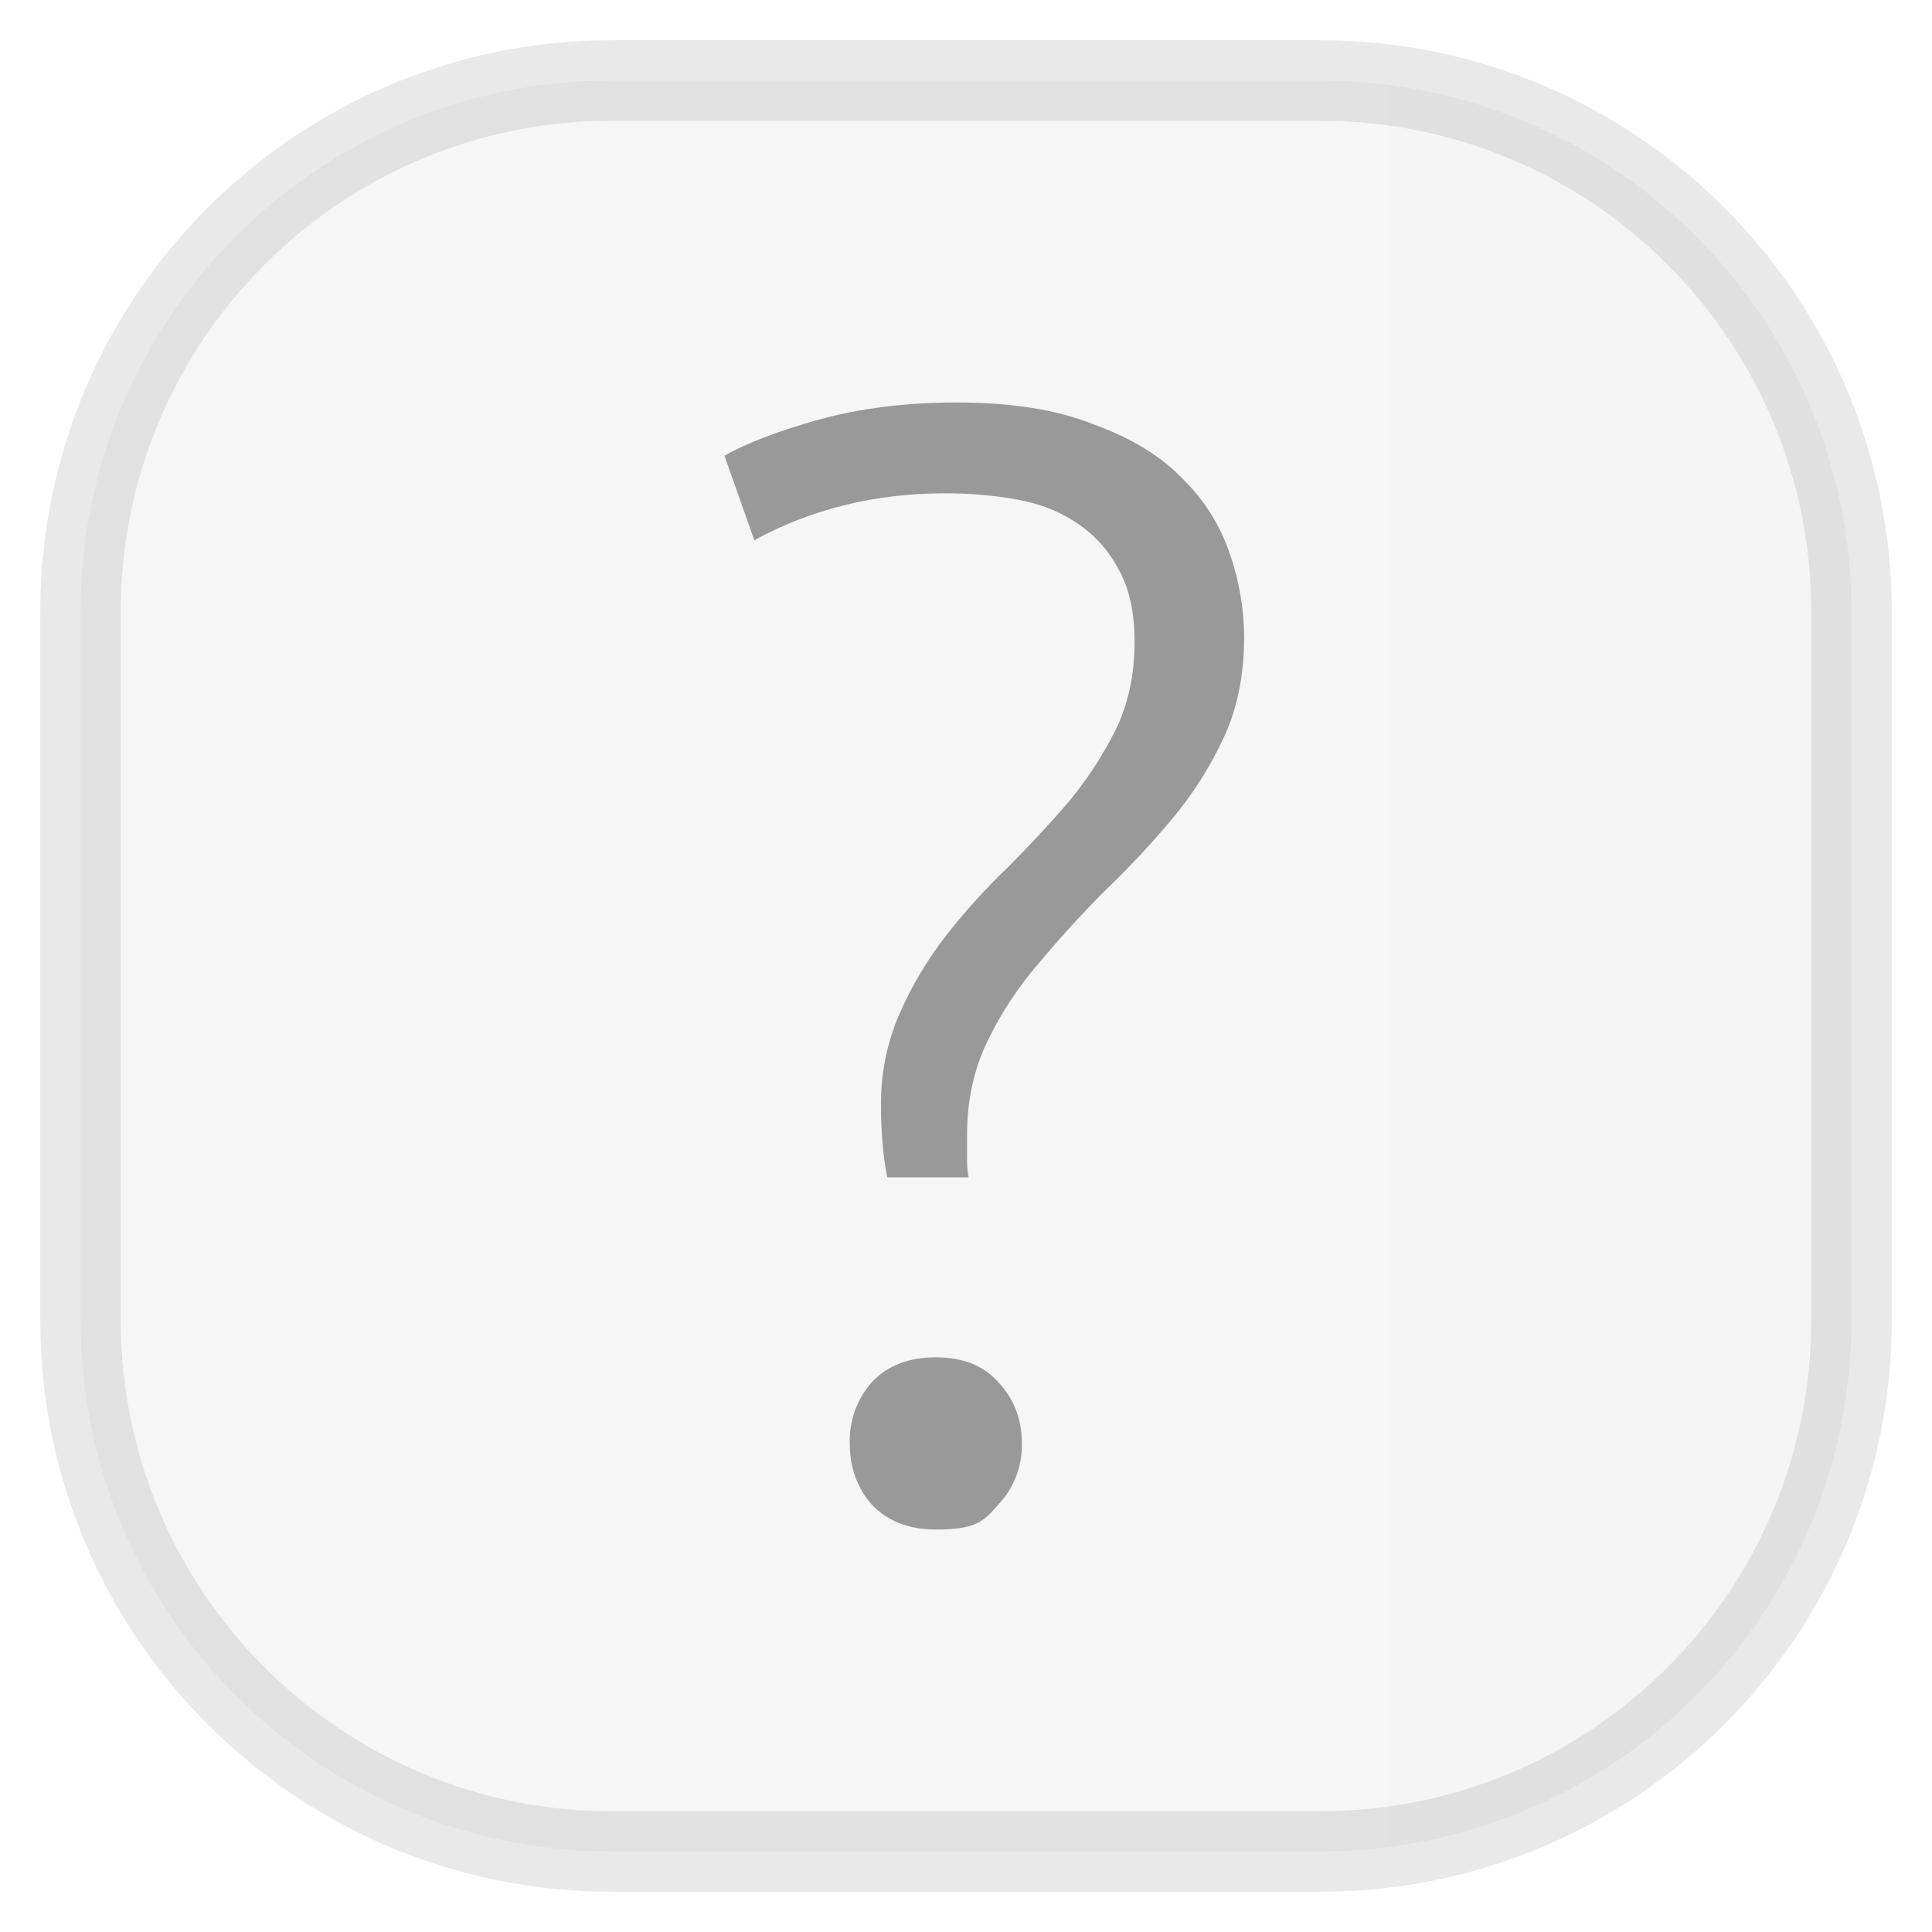
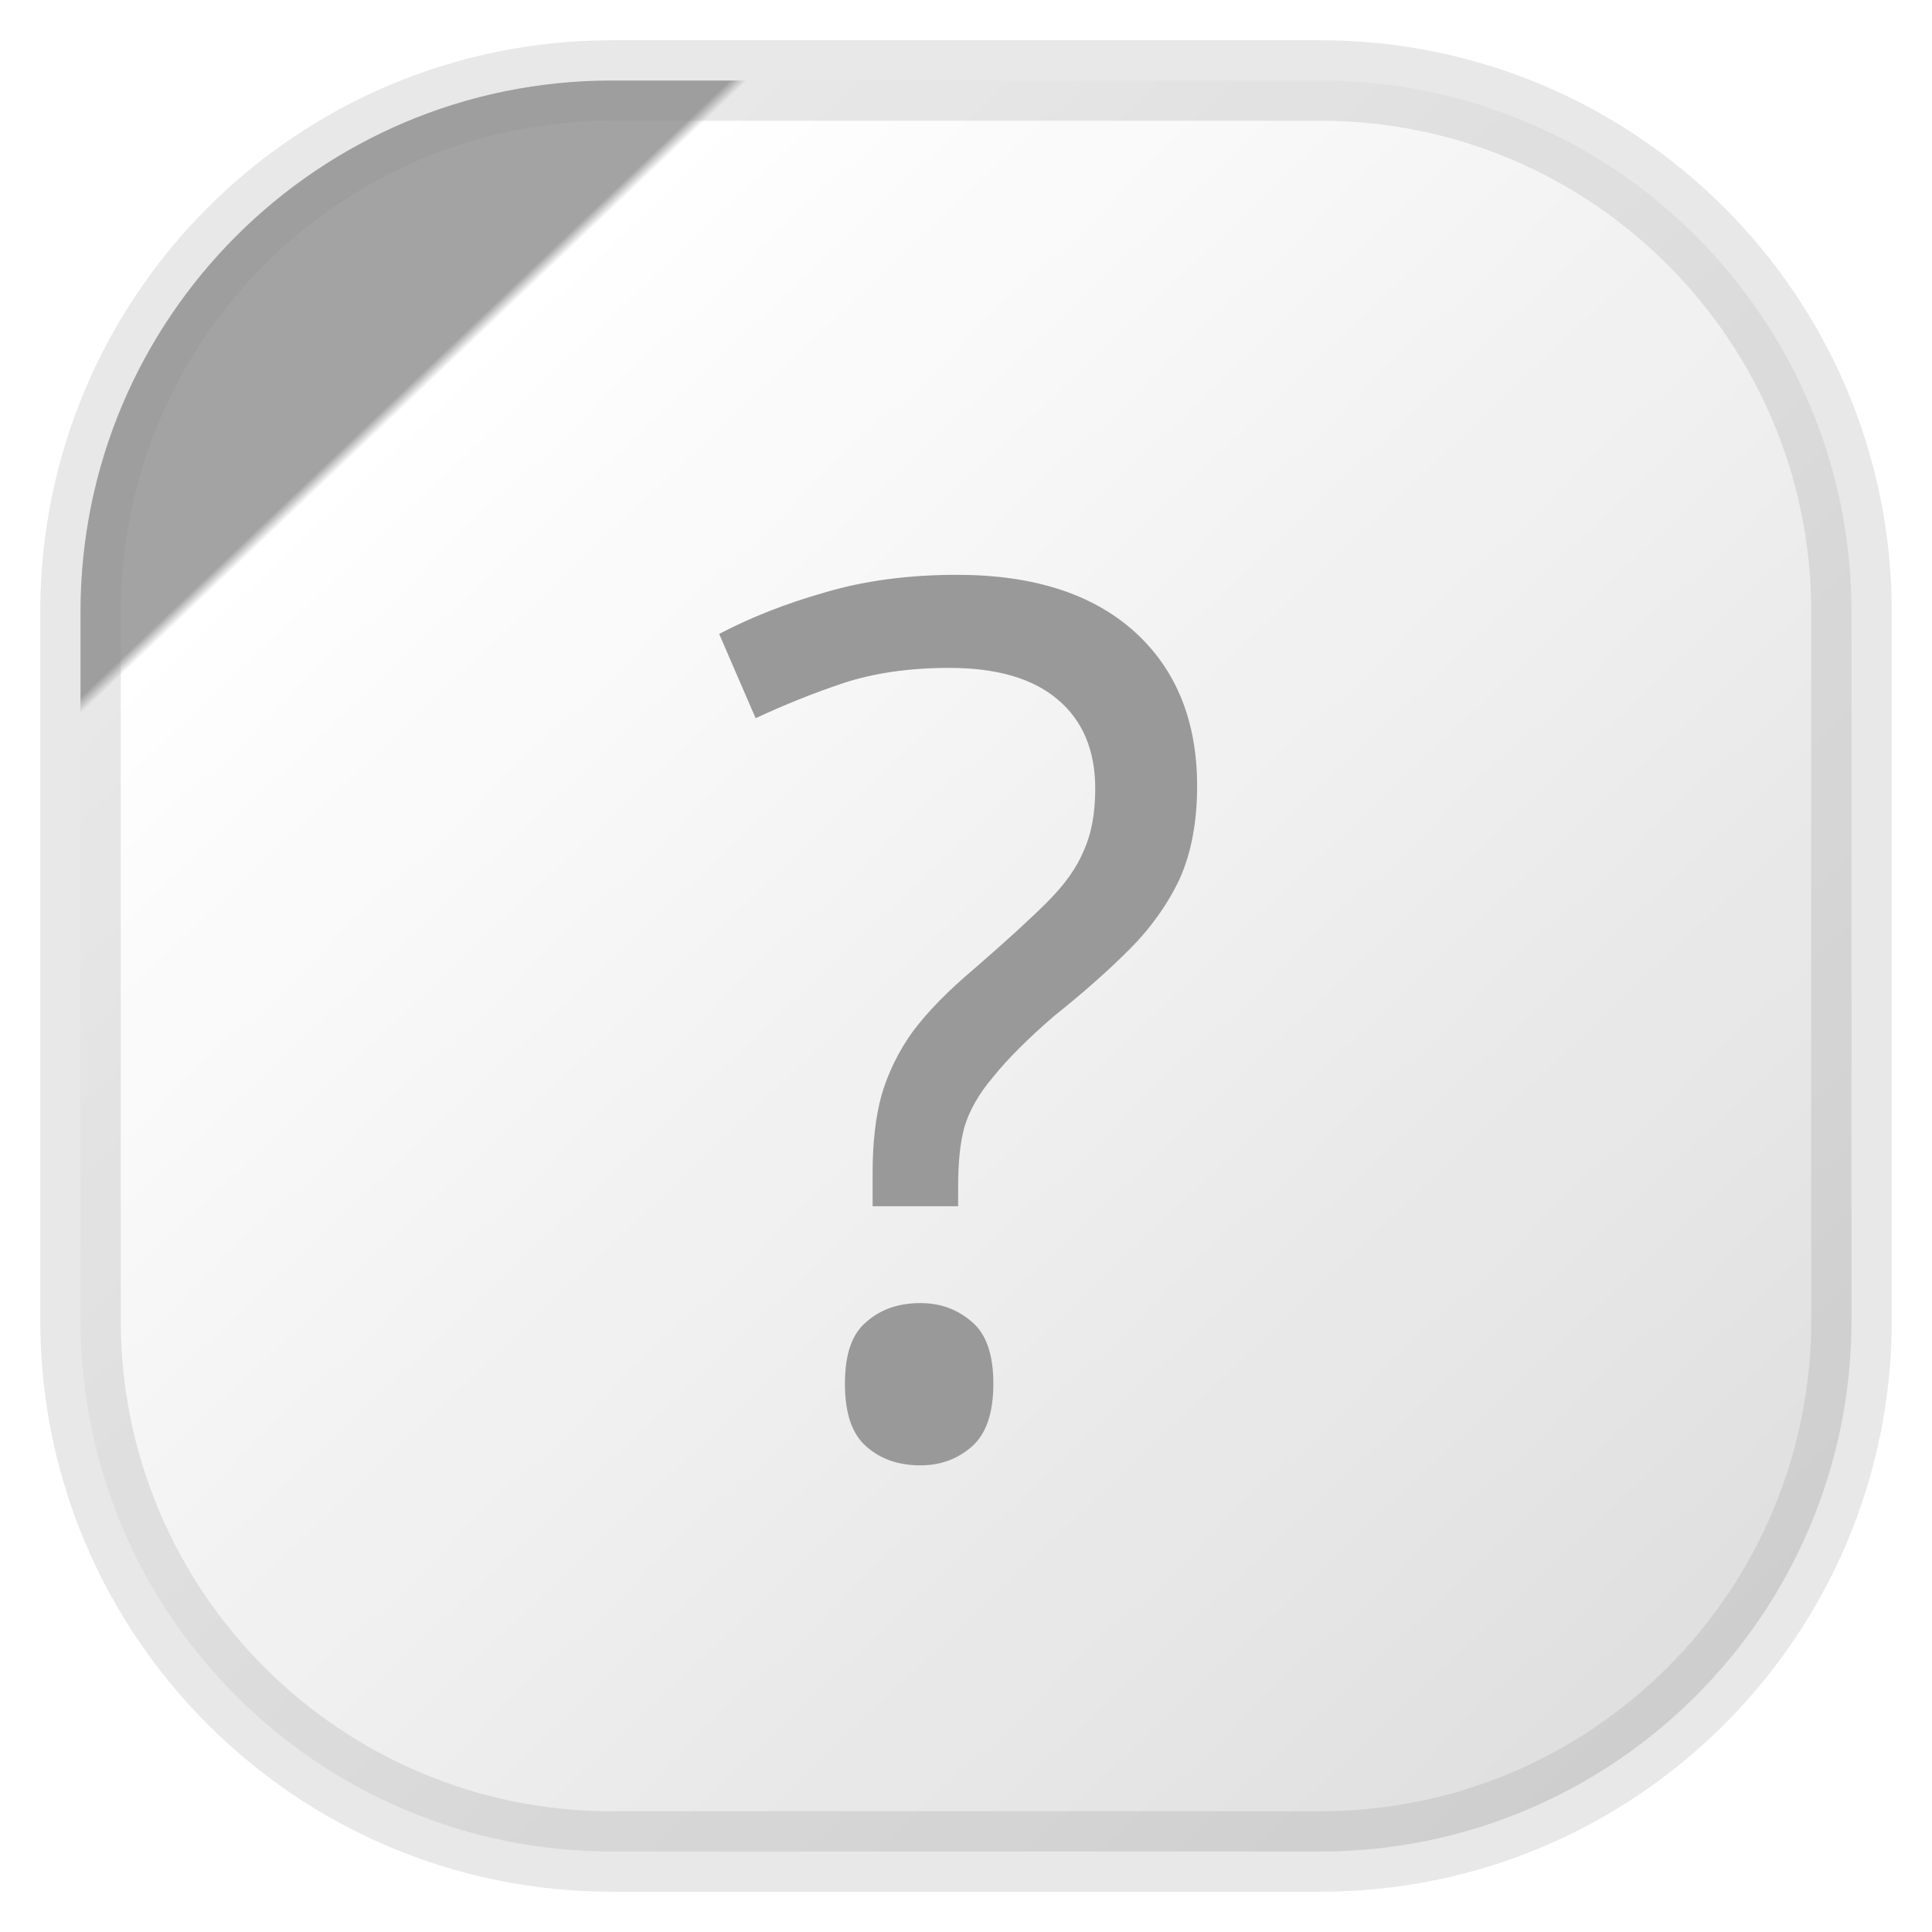
- <svg xmlns="http://www.w3.org/2000/svg" width="24" height="24" fill="none">
-   <rect width="22" height="22" x="1" y="1" opacity="0.85" fill="url(#a)" rx="6.6" style="vector-effect:non-scaling-stroke;-inkscape-stroke:hairline;stroke-width:1;stroke-dasharray:none;stroke:gray;stroke-opacity:.2" />
-   <path fill="#999" d="M11.878 5q-.934 0-1.711.214-.759.214-1.167.447l.37 1.05q1.068-.583 2.372-.583.466 0 .894.078.428.077.739.291.33.214.525.584.195.35.194.894 0 .603-.233 1.089a4.8 4.8 0 0 1-.583.894 15 15 0 0 1-.759.817 8 8 0 0 0-.758.836 4.6 4.6 0 0 0-.583.972 2.8 2.8 0 0 0-.234 1.167q0 .233.02.466.02.215.058.409h1.011a1 1 0 0 1-.02-.194V14.1q0-.642.254-1.167a4.4 4.4 0 0 1 .641-.972q.39-.467.817-.895.447-.428.836-.894a4.6 4.6 0 0 0 .642-1.011q.252-.545.252-1.244a3.2 3.2 0 0 0-.175-1.031 2.36 2.36 0 0 0-.583-.933q-.409-.428-1.108-.68-.68-.274-1.711-.273m-.253 11.861q-.506 0-.797.311a1.1 1.1 0 0 0-.272.758q0 .448.272.759.291.31.797.311c.506.001.596-.104.778-.311a1.07 1.07 0 0 0 .291-.759q0-.447-.291-.758-.273-.31-.778-.311" />
+ <svg xmlns="http://www.w3.org/2000/svg" width="24" height="24" fill="none" version="1.1">
+   <rect x="1" y="1" width="22" height="22" rx="6.6" fill="url(#a)" opacity="0.9" style="-inkscape-stroke:hairline;fill:url(#a);stroke-opacity:.2;stroke:gray;vector-effect:non-scaling-stroke" />
+   <text id="labelText" x="12" y="18" text-anchor="middle" alignment-baseline="middle" style="font-size:15px;font-family:Sans;letter-spacing:0.5px;text-anchor:middle;fill:#999999">
+     <tspan>?</tspan>
+   </text>
  <defs>
-     <linearGradient id="a" gradientTransform="scale(33)" gradientUnits="userSpaceOnUse">
-       <stop stop-color="#F4F4F4" />
-       <stop offset="1" stop-color="#DDD" />
+     <linearGradient id="a" x1=".05" x2="1" y1="0" y2="1" gradientTransform="scale(22)" gradientUnits="userSpaceOnUse">
+       <stop style="stop-color:#999999" offset="0.2" />
+       <stop style="stop-color:#fff" offset="0.205" />
+       <stop style="stop-color:#dadada" offset="1" />
    </linearGradient>
  </defs>
</svg>
